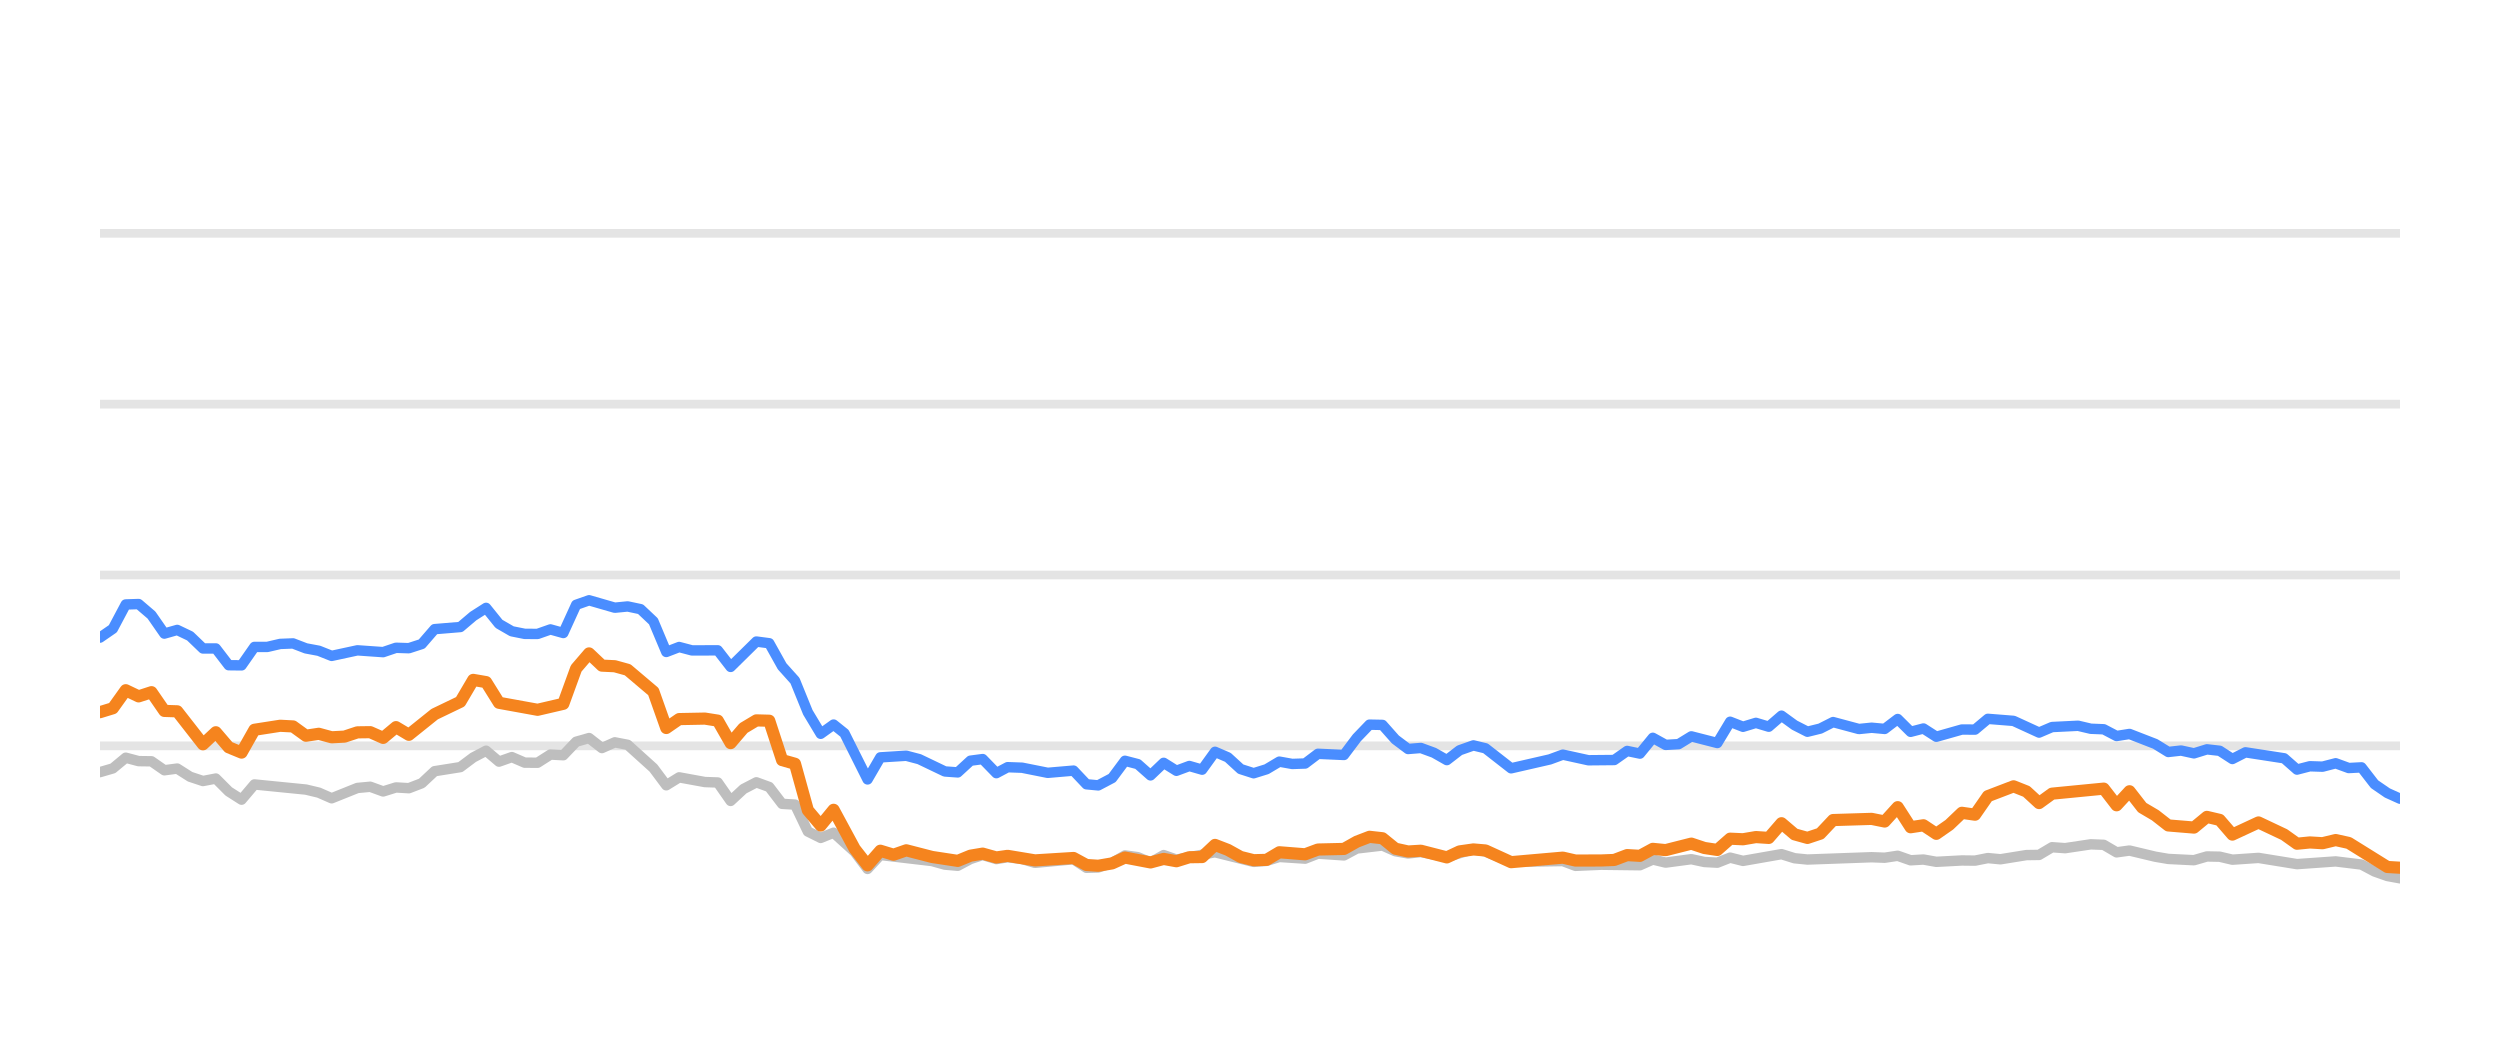
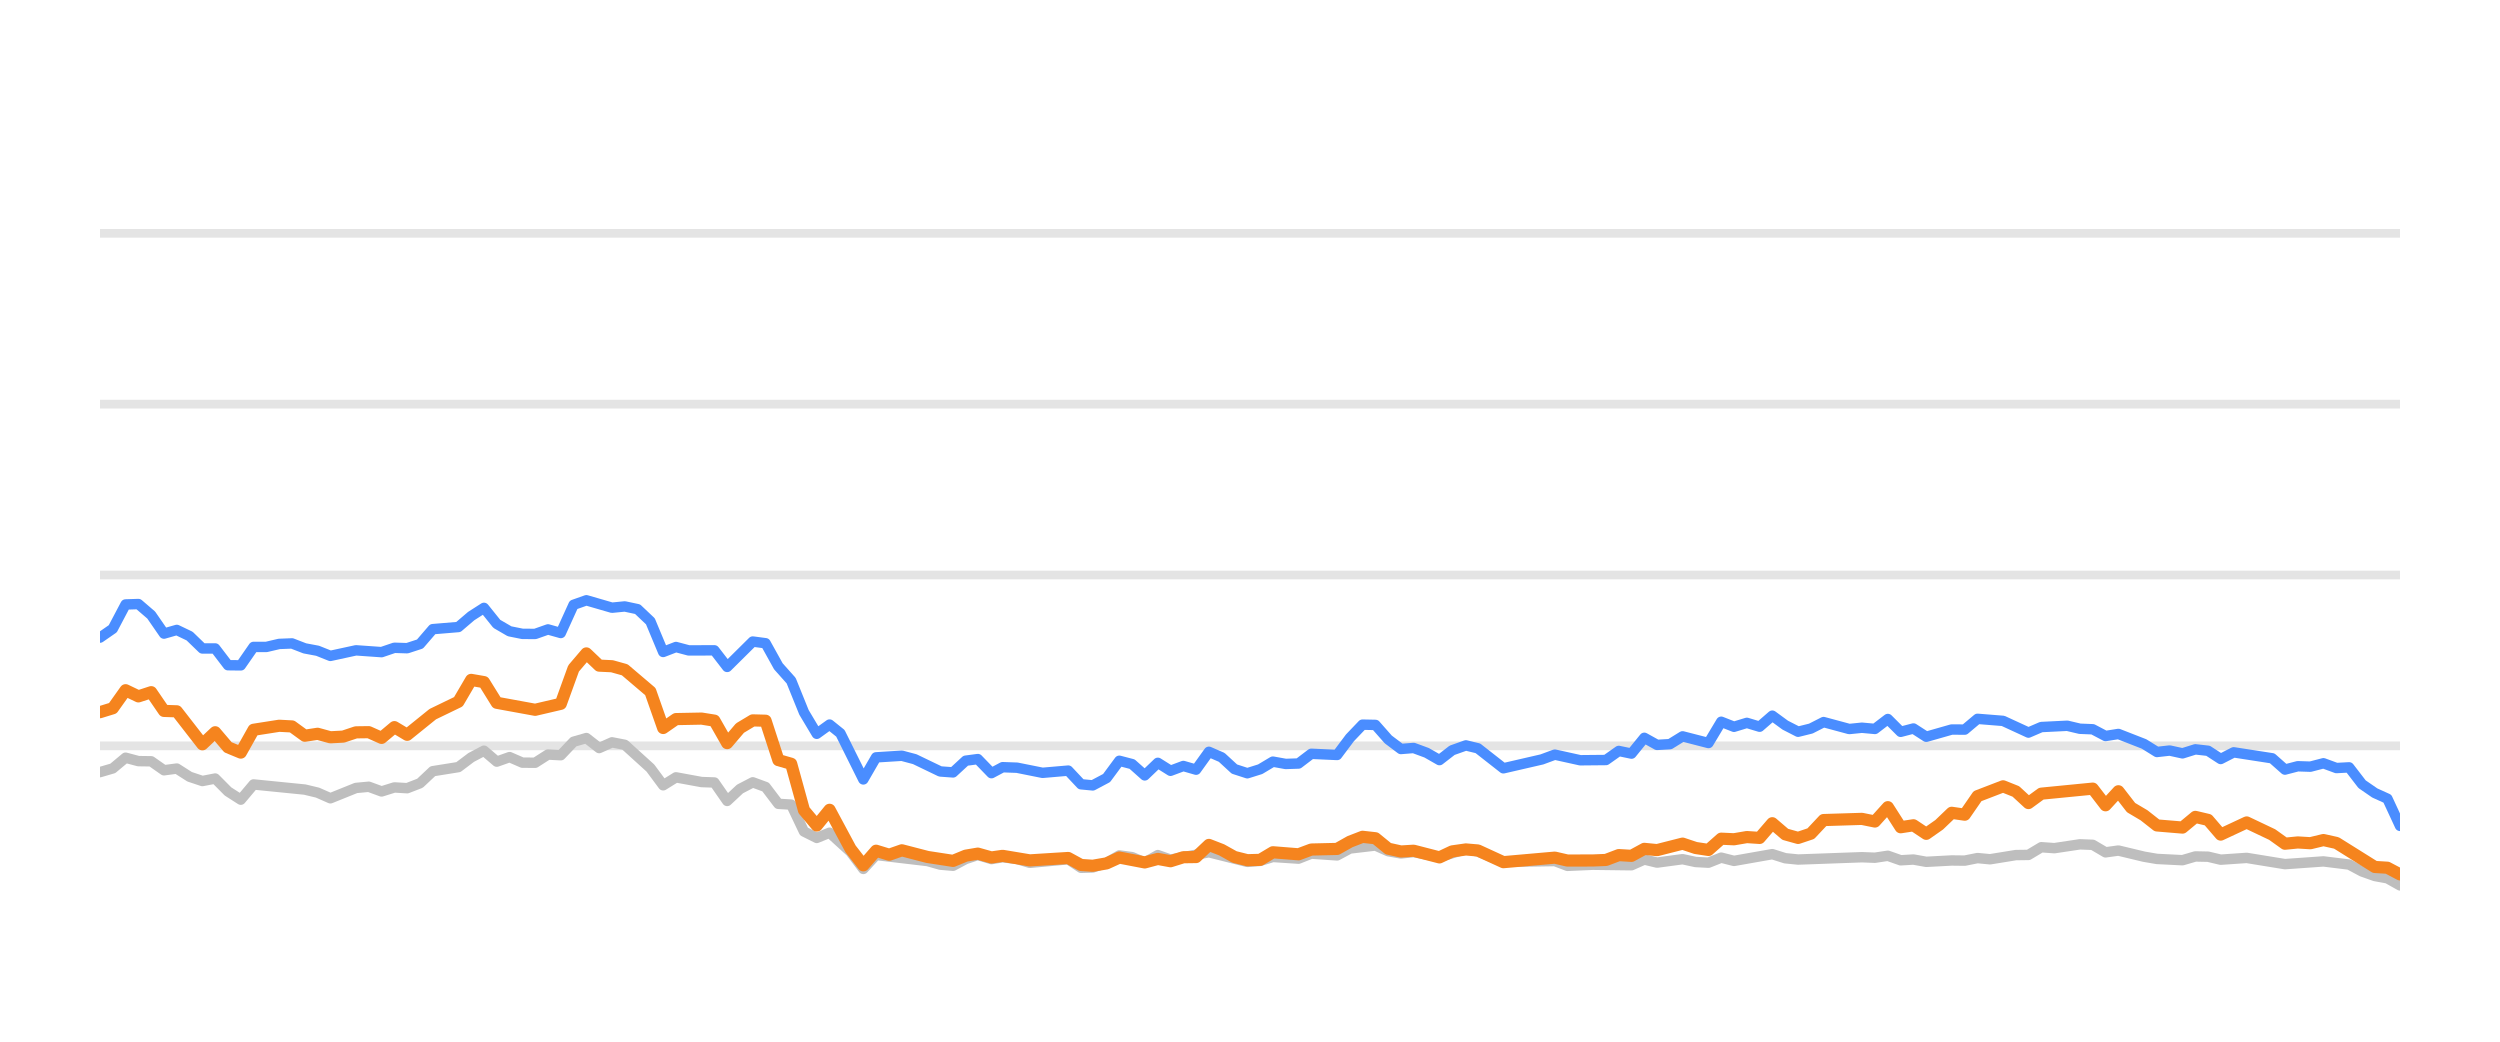
<svg xmlns="http://www.w3.org/2000/svg" width="144pt" height="60pt" viewBox="0 0 144 60" version="1.1">
  <defs>
    <style type="text/css">*{stroke-linejoin: round; stroke-linecap: butt}</style>
  </defs>
  <g id="figure_1">
    <g id="patch_1">
      <path d="M 0 60  L 144 60  L 144 0  L 0 0  L 0 60  z " style="fill: none; opacity: 0" />
    </g>
    <g id="axes_1">
      <g id="patch_2">
        <path d="M 5.76 52.8  L 138.24 52.8  L 138.24 3.6  L 5.76 3.6  L 5.76 52.8  z " style="fill: none" />
      </g>
      <g id="matplotlib.axis_1" />
      <g id="matplotlib.axis_2" />
      <g id="line2d_1">
-         <path d="M 5.76 42.96  L 138.24 42.96  " clip-path="url(#p25dd93d427)" style="fill: none; stroke: #b2b2b2; stroke-opacity: 0.35; stroke-width: 0.5; stroke-linecap: square" />
+         <path d="M 5.76 42.96  L 138.24 42.96  " clip-path="url(#pecfef85705)" style="fill: none; stroke: #b2b2b2; stroke-opacity: 0.35; stroke-width: 0.5; stroke-linecap: square" />
      </g>
      <g id="line2d_2">
-         <path d="M 5.76 33.12  L 138.24 33.12  " clip-path="url(#p25dd93d427)" style="fill: none; stroke: #b2b2b2; stroke-opacity: 0.35; stroke-width: 0.5; stroke-linecap: square" />
+         <path d="M 5.76 33.12  L 138.24 33.12  " clip-path="url(#pecfef85705)" style="fill: none; stroke: #b2b2b2; stroke-opacity: 0.35; stroke-width: 0.5; stroke-linecap: square" />
      </g>
      <g id="line2d_3">
-         <path d="M 5.76 23.28  L 138.24 23.28  " clip-path="url(#p25dd93d427)" style="fill: none; stroke: #b2b2b2; stroke-opacity: 0.35; stroke-width: 0.5; stroke-linecap: square" />
+         <path d="M 5.76 23.28  L 138.24 23.28  " clip-path="url(#pecfef85705)" style="fill: none; stroke: #b2b2b2; stroke-opacity: 0.35; stroke-width: 0.5; stroke-linecap: square" />
      </g>
      <g id="line2d_4">
-         <path d="M 5.76 13.44  L 138.24 13.44  " clip-path="url(#p25dd93d427)" style="fill: none; stroke: #b2b2b2; stroke-opacity: 0.35; stroke-width: 0.5; stroke-linecap: square" />
+         <path d="M 5.76 13.44  L 138.24 13.44  " clip-path="url(#pecfef85705)" style="fill: none; stroke: #b2b2b2; stroke-opacity: 0.35; stroke-width: 0.5; stroke-linecap: square" />
      </g>
      <g id="line2d_5">
-         <path d="M 5.76 44.475  L 6.501 44.259  L 7.243 43.644  L 7.984 43.841  L 8.725 43.851  L 9.467 44.367  L 10.208 44.269  L 10.949 44.741  L 11.69 44.987  L 12.432 44.844  L 13.173 45.587  L 13.914 46.06  L 14.656 45.184  L 17.621 45.479  L 18.362 45.656  L 19.104 45.981  L 20.586 45.386  L 21.328 45.317  L 22.069 45.587  L 22.81 45.356  L 23.551 45.4  L 24.293 45.115  L 25.034 44.421  L 26.517 44.185  L 27.258 43.629  L 27.999 43.24  L 28.741 43.87  L 29.482 43.609  L 30.223 43.929  L 30.965 43.934  L 31.706 43.462  L 32.447 43.501  L 33.188 42.724  L 33.93 42.512  L 34.671 43.088  L 35.412 42.758  L 36.154 42.901  L 37.636 44.239  L 38.378 45.233  L 39.119 44.775  L 40.602 45.046  L 41.343 45.071  L 42.084 46.133  L 42.826 45.445  L 43.567 45.061  L 44.308 45.331  L 45.049 46.301  L 45.791 46.345  L 46.532 47.895  L 47.273 48.264  L 48.015 47.964  L 49.23 49.066  L 49.971 50.05  L 50.709 49.248  L 53.687 49.597  L 54.426 49.804  L 55.167 49.868  L 55.9 49.479  L 56.602 49.248  L 57.391 49.484  L 58.039 49.376  L 58.872 49.479  L 59.613 49.7  L 61.836 49.494  L 62.58 49.986  L 63.258 49.966  L 64.06 49.7  L 64.798 49.272  L 65.537 49.371  L 66.27 49.681  L 67.028 49.253  L 67.762 49.513  L 69.985 49.09  L 72.21 49.646  L 72.954 49.587  L 73.69 49.361  L 75.175 49.459  L 75.915 49.169  L 77.411 49.272  L 78.154 48.874  L 79.63 48.702  L 80.371 49.031  L 81.105 49.159  L 81.842 49.08  L 83.338 49.366  L 84.869 48.908  L 85.564 49.051  L 87.04 49.646  L 90.019 49.597  L 90.751 49.873  L 92.228 49.809  L 94.46 49.838  L 95.203 49.509  L 95.942 49.686  L 97.42 49.489  L 98.174 49.651  L 98.919 49.691  L 99.656 49.4  L 100.397 49.587  L 102.614 49.199  L 103.365 49.435  L 104.108 49.509  L 107.806 49.376  L 108.558 49.405  L 109.308 49.292  L 110.051 49.553  L 110.79 49.509  L 111.532 49.641  L 113.004 49.563  L 113.761 49.572  L 114.502 49.425  L 115.227 49.494  L 116.723 49.253  L 117.451 49.243  L 118.196 48.8  L 118.952 48.854  L 120.43 48.633  L 121.175 48.662  L 121.915 49.095  L 122.66 48.992  L 124.144 49.346  L 124.893 49.474  L 126.373 49.548  L 127.118 49.331  L 127.854 49.346  L 128.585 49.518  L 130.089 49.415  L 132.307 49.774  L 134.536 49.617  L 136.022 49.799  L 136.772 50.197  L 137.511 50.458  L 138.24 50.591  L 138.24 50.591  " clip-path="url(#p25dd93d427)" style="fill: none; stroke: #bebebe; stroke-width: 0.6; stroke-linecap: round" />
+         <path d="M 5.76 44.475  L 6.497 44.259  L 7.234 43.644  L 7.972 43.841  L 8.709 43.851  L 9.446 44.367  L 10.183 44.269  L 10.921 44.741  L 11.658 44.987  L 12.395 44.844  L 13.132 45.587  L 13.87 46.06  L 14.607 45.184  L 17.556 45.479  L 18.293 45.656  L 19.03 45.981  L 20.505 45.386  L 21.242 45.317  L 21.979 45.587  L 22.717 45.356  L 23.454 45.4  L 24.191 45.115  L 24.928 44.421  L 26.403 44.185  L 27.14 43.629  L 27.877 43.24  L 28.615 43.87  L 29.352 43.609  L 30.089 43.929  L 30.826 43.934  L 31.564 43.462  L 32.301 43.501  L 33.038 42.724  L 33.775 42.512  L 34.513 43.088  L 35.25 42.758  L 35.987 42.901  L 37.462 44.239  L 38.199 45.233  L 38.936 44.775  L 40.411 45.046  L 41.148 45.071  L 41.885 46.133  L 42.622 45.445  L 43.36 45.061  L 44.097 45.331  L 44.834 46.301  L 45.571 46.345  L 46.309 47.895  L 47.046 48.264  L 47.783 47.964  L 48.991 49.066  L 49.728 50.05  L 50.462 49.248  L 53.425 49.597  L 54.159 49.804  L 54.896 49.868  L 55.625 49.479  L 56.323 49.248  L 57.108 49.484  L 57.752 49.376  L 58.581 49.479  L 59.317 49.7  L 61.529 49.494  L 62.268 49.986  L 62.943 49.966  L 63.74 49.7  L 64.474 49.272  L 65.21 49.371  L 65.938 49.681  L 66.692 49.253  L 67.422 49.513  L 69.633 49.09  L 71.846 49.646  L 72.585 49.587  L 73.318 49.361  L 74.795 49.459  L 75.531 49.169  L 77.018 49.272  L 77.758 48.874  L 79.225 48.702  L 79.962 49.031  L 80.693 49.159  L 81.425 49.08  L 82.913 49.366  L 84.435 48.908  L 85.127 49.051  L 86.595 49.646  L 89.558 49.597  L 90.285 49.873  L 91.754 49.809  L 93.974 49.838  L 94.713 49.509  L 95.447 49.686  L 96.917 49.489  L 97.668 49.651  L 98.409 49.691  L 99.142 49.4  L 99.878 49.587  L 102.084 49.199  L 102.83 49.435  L 103.57 49.509  L 107.246 49.376  L 107.995 49.405  L 108.74 49.292  L 109.479 49.553  L 110.214 49.509  L 110.953 49.641  L 112.417 49.563  L 113.169 49.572  L 113.906 49.425  L 114.627 49.494  L 116.114 49.253  L 116.839 49.243  L 117.579 48.8  L 118.332 48.854  L 119.802 48.633  L 120.542 48.662  L 121.279 49.095  L 122.02 48.992  L 123.496 49.346  L 124.24 49.474  L 125.712 49.548  L 126.453 49.331  L 127.185 49.346  L 127.912 49.518  L 129.408 49.415  L 131.614 49.774  L 133.831 49.617  L 135.309 49.799  L 136.054 50.197  L 136.789 50.458  L 137.514 50.591  L 138.24 50.999  L 138.24 50.999  " clip-path="url(#pecfef85705)" style="fill: none; stroke: #bebebe; stroke-width: 0.6; stroke-linecap: round" />
      </g>
      <g id="line2d_6">
-         <path d="M 5.76 36.726  L 6.501 36.215  L 7.243 34.817  L 7.984 34.793  L 8.725 35.427  L 9.467 36.495  L 10.208 36.284  L 10.949 36.638  L 11.69 37.351  L 12.432 37.351  L 13.173 38.316  L 13.914 38.325  L 14.656 37.263  L 15.397 37.263  L 16.138 37.09  L 16.88 37.061  L 17.621 37.346  L 18.362 37.484  L 19.104 37.779  L 20.586 37.459  L 22.069 37.563  L 22.81 37.312  L 23.551 37.336  L 24.293 37.095  L 25.034 36.239  L 26.517 36.116  L 27.258 35.487  L 27.999 35.014  L 28.741 35.934  L 29.482 36.362  L 30.223 36.51  L 30.965 36.515  L 31.706 36.254  L 32.447 36.461  L 33.188 34.837  L 33.93 34.576  L 35.412 35.004  L 36.154 34.931  L 36.895 35.088  L 37.636 35.787  L 38.378 37.553  L 39.119 37.268  L 39.86 37.464  L 41.343 37.459  L 42.084 38.414  L 43.567 36.953  L 44.308 37.051  L 45.049 38.379  L 45.791 39.206  L 46.532 41.031  L 47.273 42.266  L 48.015 41.735  L 48.641 42.237  L 49.971 44.894  L 50.709 43.624  L 52.202 43.531  L 52.948 43.728  L 54.426 44.436  L 55.167 44.49  L 55.9 43.816  L 56.602 43.723  L 57.391 44.534  L 58.039 44.19  L 58.872 44.22  L 60.349 44.515  L 61.836 44.387  L 62.58 45.174  L 63.258 45.238  L 64.06 44.815  L 64.798 43.821  L 65.537 44.013  L 66.27 44.662  L 67.028 43.939  L 67.762 44.397  L 68.505 44.121  L 69.242 44.333  L 69.985 43.304  L 70.726 43.624  L 71.462 44.298  L 72.21 44.539  L 72.954 44.308  L 73.69 43.87  L 74.431 44.003  L 75.175 43.978  L 75.915 43.418  L 77.411 43.486  L 78.154 42.498  L 78.883 41.74  L 79.63 41.755  L 80.371 42.591  L 81.105 43.142  L 81.842 43.083  L 82.595 43.359  L 83.338 43.782  L 84.072 43.216  L 84.869 42.935  L 85.564 43.103  L 87.04 44.254  L 89.272 43.742  L 90.019 43.467  L 91.493 43.791  L 92.981 43.777  L 93.724 43.255  L 94.46 43.408  L 95.203 42.498  L 95.942 42.906  L 96.69 42.862  L 97.42 42.414  L 98.919 42.798  L 99.656 41.573  L 100.397 41.863  L 101.141 41.637  L 101.881 41.858  L 102.614 41.223  L 103.365 41.769  L 104.108 42.148  L 104.847 41.966  L 105.586 41.592  L 107.073 41.991  L 107.806 41.917  L 108.558 41.986  L 109.308 41.415  L 110.051 42.153  L 110.79 41.961  L 111.532 42.438  L 113.004 42.02  L 113.761 42.025  L 114.502 41.405  L 115.981 41.523  L 117.451 42.197  L 118.196 41.878  L 119.699 41.804  L 120.43 41.976  L 121.175 42.006  L 121.915 42.394  L 122.66 42.276  L 124.144 42.852  L 124.893 43.314  L 125.629 43.231  L 126.373 43.393  L 127.118 43.162  L 127.854 43.245  L 128.585 43.718  L 129.338 43.334  L 131.568 43.678  L 132.307 44.328  L 133.049 44.136  L 133.78 44.16  L 134.536 43.964  L 135.288 44.239  L 136.022 44.2  L 136.772 45.169  L 137.511 45.676  L 138.24 46.005  L 138.24 46.005  " clip-path="url(#p25dd93d427)" style="fill: none; stroke: #4a8dff; stroke-width: 0.6; stroke-linecap: round" />
+         <path d="M 5.76 36.726  L 6.497 36.215  L 7.234 34.817  L 7.972 34.793  L 8.709 35.427  L 9.446 36.495  L 10.183 36.284  L 10.921 36.638  L 11.658 37.351  L 12.395 37.351  L 13.132 38.316  L 13.87 38.325  L 14.607 37.263  L 15.344 37.263  L 16.081 37.09  L 16.819 37.061  L 17.556 37.346  L 18.293 37.484  L 19.03 37.779  L 20.505 37.459  L 21.979 37.563  L 22.717 37.312  L 23.454 37.336  L 24.191 37.095  L 24.928 36.239  L 26.403 36.116  L 27.14 35.487  L 27.877 35.014  L 28.615 35.934  L 29.352 36.362  L 30.089 36.51  L 30.826 36.515  L 31.564 36.254  L 32.301 36.461  L 33.038 34.837  L 33.775 34.576  L 35.25 35.004  L 35.987 34.931  L 36.724 35.088  L 37.462 35.787  L 38.199 37.553  L 38.936 37.268  L 39.673 37.464  L 41.148 37.459  L 41.885 38.414  L 43.36 36.953  L 44.097 37.051  L 44.834 38.379  L 45.571 39.206  L 46.309 41.031  L 47.046 42.266  L 47.783 41.735  L 48.406 42.237  L 49.728 44.894  L 50.462 43.624  L 51.948 43.531  L 52.689 43.728  L 54.159 44.436  L 54.896 44.49  L 55.625 43.816  L 56.323 43.723  L 57.108 44.534  L 57.752 44.19  L 58.581 44.22  L 60.05 44.515  L 61.529 44.387  L 62.268 45.174  L 62.943 45.238  L 63.74 44.815  L 64.474 43.821  L 65.21 44.013  L 65.938 44.662  L 66.692 43.939  L 67.422 44.397  L 68.161 44.121  L 68.894 44.333  L 69.633 43.304  L 70.37 43.624  L 71.102 44.298  L 71.846 44.539  L 72.585 44.308  L 73.318 43.87  L 74.055 44.003  L 74.795 43.978  L 75.531 43.418  L 77.018 43.486  L 77.758 42.498  L 78.482 41.74  L 79.225 41.755  L 79.962 42.591  L 80.693 43.142  L 81.425 43.083  L 82.174 43.359  L 82.913 43.782  L 83.643 43.216  L 84.435 42.935  L 85.127 43.103  L 86.595 44.254  L 88.814 43.742  L 89.558 43.467  L 91.023 43.791  L 92.503 43.777  L 93.242 43.255  L 93.974 43.408  L 94.713 42.498  L 95.447 42.906  L 96.191 42.862  L 96.917 42.414  L 98.409 42.798  L 99.142 41.573  L 99.878 41.863  L 100.619 41.637  L 101.354 41.858  L 102.084 41.223  L 102.83 41.769  L 103.57 42.148  L 104.304 41.966  L 105.039 41.592  L 106.518 41.991  L 107.246 41.917  L 107.995 41.986  L 108.74 41.415  L 109.479 42.153  L 110.214 41.961  L 110.953 42.438  L 112.417 42.02  L 113.169 42.025  L 113.906 41.405  L 115.377 41.523  L 116.839 42.197  L 117.579 41.878  L 119.075 41.804  L 119.802 41.976  L 120.542 42.006  L 121.279 42.394  L 122.02 42.276  L 123.496 42.852  L 124.24 43.314  L 124.972 43.231  L 125.712 43.393  L 126.453 43.162  L 127.185 43.245  L 127.912 43.718  L 128.661 43.334  L 130.879 43.678  L 131.614 44.328  L 132.352 44.136  L 133.078 44.16  L 133.831 43.964  L 134.579 44.239  L 135.309 44.2  L 136.054 45.169  L 136.789 45.676  L 137.514 46.005  L 138.24 47.57  L 138.24 47.57  " clip-path="url(#pecfef85705)" style="fill: none; stroke: #4a8dff; stroke-width: 0.6; stroke-linecap: round" />
      </g>
      <g id="line2d_7">
-         <path d="M 5.76 41.022  L 6.501 40.795  L 7.243 39.757  L 7.984 40.111  L 8.725 39.87  L 9.467 40.948  L 10.208 40.972  L 11.69 42.871  L 12.432 42.178  L 13.173 43.044  L 13.914 43.349  L 14.656 42.035  L 16.138 41.804  L 16.88 41.843  L 17.621 42.379  L 18.362 42.266  L 19.104 42.468  L 19.845 42.429  L 20.586 42.183  L 21.328 42.173  L 22.069 42.502  L 22.81 41.883  L 23.551 42.325  L 25.034 41.135  L 26.517 40.421  L 27.258 39.162  L 27.999 39.29  L 28.741 40.48  L 30.965 40.884  L 32.447 40.539  L 33.188 38.502  L 33.93 37.637  L 34.671 38.34  L 35.412 38.375  L 36.154 38.581  L 37.636 39.836  L 38.378 41.932  L 39.119 41.42  L 40.602 41.391  L 41.343 41.509  L 42.084 42.803  L 42.826 41.937  L 43.567 41.494  L 44.308 41.514  L 45.049 43.782  L 45.791 43.993  L 46.532 46.67  L 47.273 47.55  L 48.015 46.645  L 49.23 48.894  L 49.971 49.843  L 50.709 49.002  L 51.467 49.233  L 52.202 48.977  L 53.687 49.361  L 55.167 49.587  L 55.9 49.287  L 56.602 49.169  L 57.391 49.39  L 58.039 49.297  L 59.613 49.558  L 61.836 49.42  L 62.58 49.823  L 63.258 49.868  L 64.06 49.73  L 64.798 49.395  L 66.27 49.676  L 67.028 49.474  L 67.762 49.607  L 68.505 49.376  L 69.242 49.366  L 69.985 48.667  L 70.726 48.953  L 71.462 49.361  L 72.21 49.548  L 72.954 49.528  L 73.69 49.09  L 75.175 49.208  L 75.915 48.933  L 77.411 48.898  L 78.154 48.48  L 78.883 48.2  L 79.63 48.283  L 80.371 48.884  L 81.105 49.046  L 81.842 49.002  L 83.338 49.386  L 84.072 49.041  L 84.869 48.928  L 85.564 48.987  L 87.04 49.661  L 90.019 49.4  L 90.751 49.568  L 92.228 49.563  L 92.981 49.533  L 93.724 49.253  L 94.46 49.297  L 95.203 48.894  L 95.942 48.967  L 97.42 48.593  L 98.174 48.844  L 98.919 48.957  L 99.656 48.308  L 100.397 48.342  L 101.141 48.215  L 101.881 48.264  L 102.614 47.418  L 103.365 48.057  L 104.108 48.264  L 104.847 48.018  L 105.586 47.235  L 107.806 47.167  L 108.558 47.319  L 109.308 46.493  L 110.051 47.649  L 110.79 47.536  L 111.532 48.028  L 112.282 47.506  L 113.004 46.817  L 113.761 46.926  L 114.502 45.858  L 115.981 45.292  L 116.723 45.587  L 117.451 46.256  L 118.196 45.715  L 121.175 45.425  L 121.915 46.384  L 122.66 45.577  L 123.392 46.517  L 124.144 46.96  L 124.893 47.545  L 126.373 47.668  L 127.118 47.053  L 127.854 47.226  L 128.585 48.072  L 130.089 47.373  L 131.568 48.072  L 132.307 48.598  L 133.049 48.525  L 133.78 48.569  L 134.536 48.387  L 135.288 48.554  L 137.511 49.937  L 138.24 49.981  L 138.24 49.981  " clip-path="url(#p25dd93d427)" style="fill: none; stroke: #f5841e; stroke-width: 0.7; stroke-linecap: round" />
+         <path d="M 5.76 41.022  L 6.497 40.795  L 7.234 39.757  L 7.972 40.111  L 8.709 39.87  L 9.446 40.948  L 10.183 40.972  L 11.658 42.871  L 12.395 42.178  L 13.132 43.044  L 13.87 43.349  L 14.607 42.035  L 16.081 41.804  L 16.819 41.843  L 17.556 42.379  L 18.293 42.266  L 19.03 42.468  L 19.768 42.429  L 20.505 42.183  L 21.242 42.173  L 21.979 42.502  L 22.717 41.883  L 23.454 42.325  L 24.928 41.135  L 26.403 40.421  L 27.14 39.162  L 27.877 39.29  L 28.615 40.48  L 30.826 40.884  L 32.301 40.539  L 33.038 38.502  L 33.775 37.637  L 34.513 38.34  L 35.25 38.375  L 35.987 38.581  L 37.462 39.836  L 38.199 41.932  L 38.936 41.42  L 40.411 41.391  L 41.148 41.509  L 41.885 42.803  L 42.622 41.937  L 43.36 41.494  L 44.097 41.514  L 44.834 43.782  L 45.571 43.993  L 46.309 46.67  L 47.046 47.55  L 47.783 46.645  L 48.991 48.894  L 49.728 49.843  L 50.462 49.002  L 51.217 49.233  L 51.948 48.977  L 53.425 49.361  L 54.896 49.587  L 55.625 49.287  L 56.323 49.169  L 57.108 49.39  L 57.752 49.297  L 59.317 49.558  L 61.529 49.42  L 62.268 49.823  L 62.943 49.868  L 63.74 49.73  L 64.474 49.395  L 65.938 49.676  L 66.692 49.474  L 67.422 49.607  L 68.161 49.376  L 68.894 49.366  L 69.633 48.667  L 70.37 48.953  L 71.102 49.361  L 71.846 49.548  L 72.585 49.528  L 73.318 49.09  L 74.795 49.208  L 75.531 48.933  L 77.018 48.898  L 77.758 48.48  L 78.482 48.2  L 79.225 48.283  L 79.962 48.884  L 80.693 49.046  L 81.425 49.002  L 82.913 49.386  L 83.643 49.041  L 84.435 48.928  L 85.127 48.987  L 86.595 49.661  L 89.558 49.4  L 90.285 49.568  L 91.754 49.563  L 92.503 49.533  L 93.242 49.253  L 93.974 49.297  L 94.713 48.894  L 95.447 48.967  L 96.917 48.593  L 97.668 48.844  L 98.409 48.957  L 99.142 48.308  L 99.878 48.342  L 100.619 48.215  L 101.354 48.264  L 102.084 47.418  L 102.83 48.057  L 103.57 48.264  L 104.304 48.018  L 105.039 47.235  L 107.246 47.167  L 107.995 47.319  L 108.74 46.493  L 109.479 47.649  L 110.214 47.536  L 110.953 48.028  L 111.698 47.506  L 112.417 46.817  L 113.169 46.926  L 113.906 45.858  L 115.377 45.292  L 116.114 45.587  L 116.839 46.256  L 117.579 45.715  L 120.542 45.425  L 121.279 46.384  L 122.02 45.577  L 122.748 46.517  L 123.496 46.96  L 124.24 47.545  L 125.712 47.668  L 126.453 47.053  L 127.185 47.226  L 127.912 48.072  L 129.408 47.373  L 130.879 48.072  L 131.614 48.598  L 132.352 48.525  L 133.078 48.569  L 133.831 48.387  L 134.579 48.554  L 136.789 49.937  L 137.514 49.981  L 138.24 50.365  L 138.24 50.365  " clip-path="url(#pecfef85705)" style="fill: none; stroke: #f5841e; stroke-width: 0.7; stroke-linecap: round" />
      </g>
    </g>
  </g>
  <defs>
-     <clipPath id="p25dd93d427">
+     <clipPath id="pecfef85705">
      <rect x="5.76" y="3.6" width="132.48" height="49.2" />
    </clipPath>
  </defs>
</svg>
